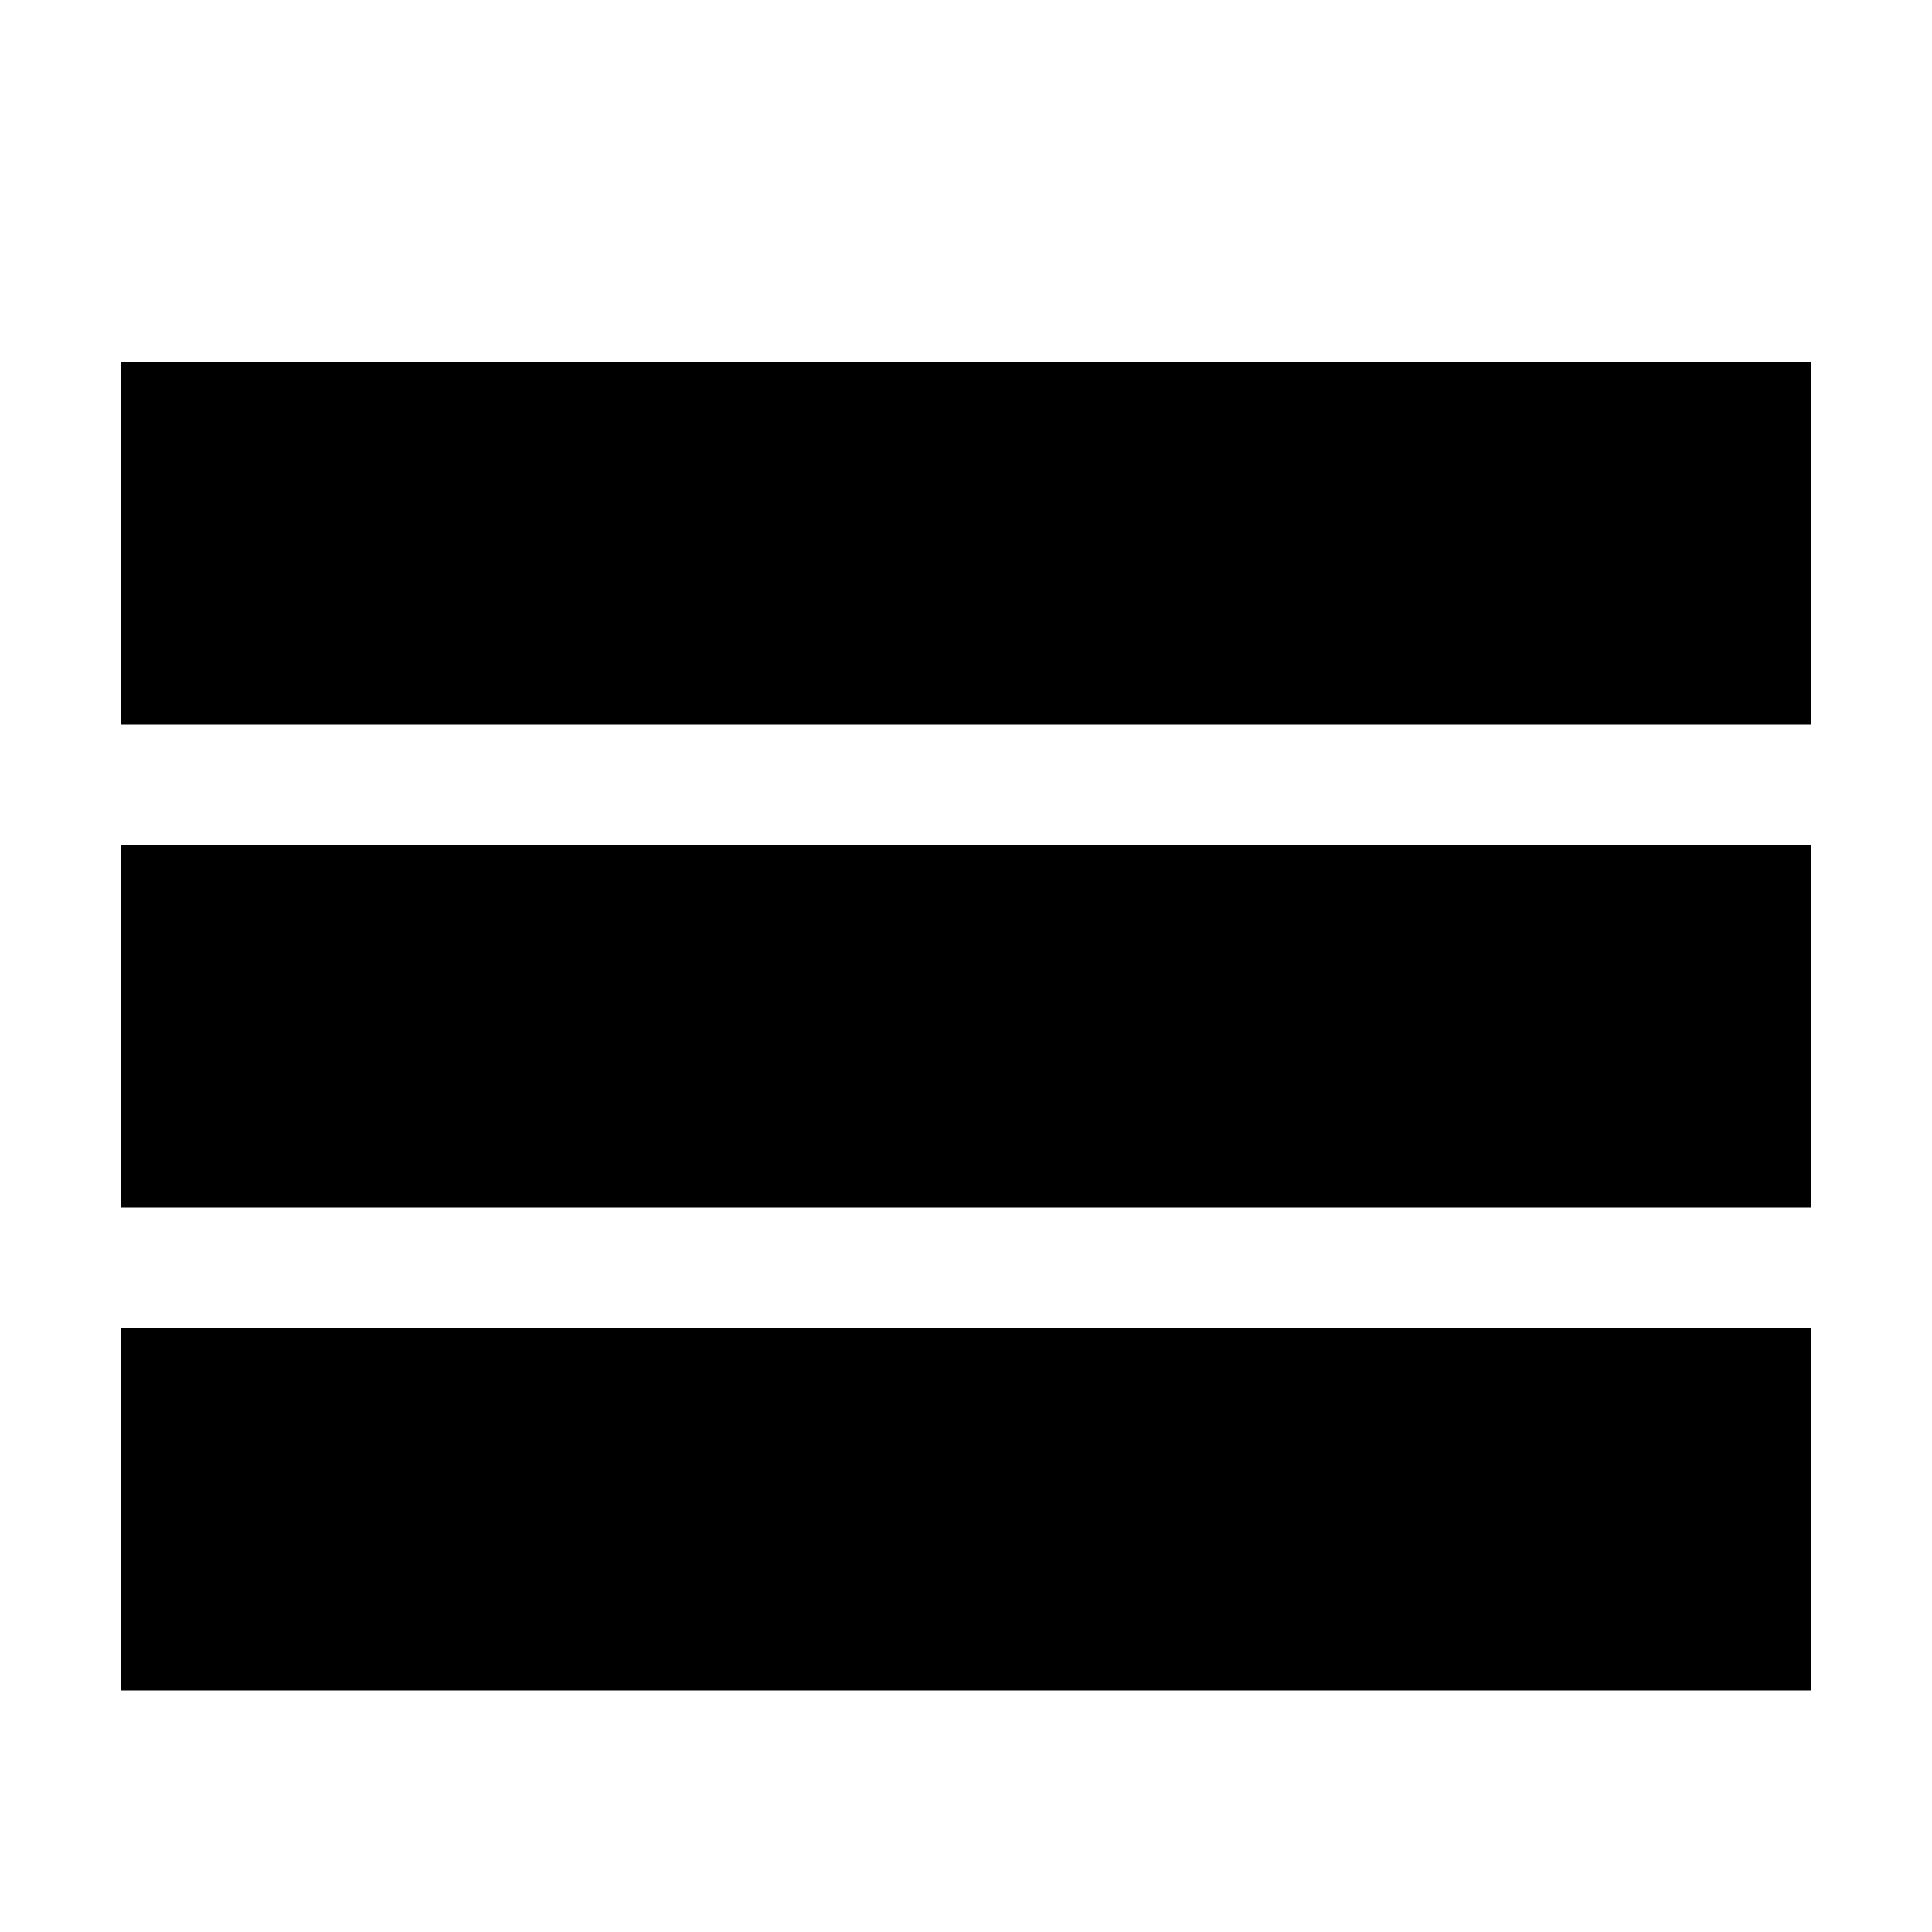
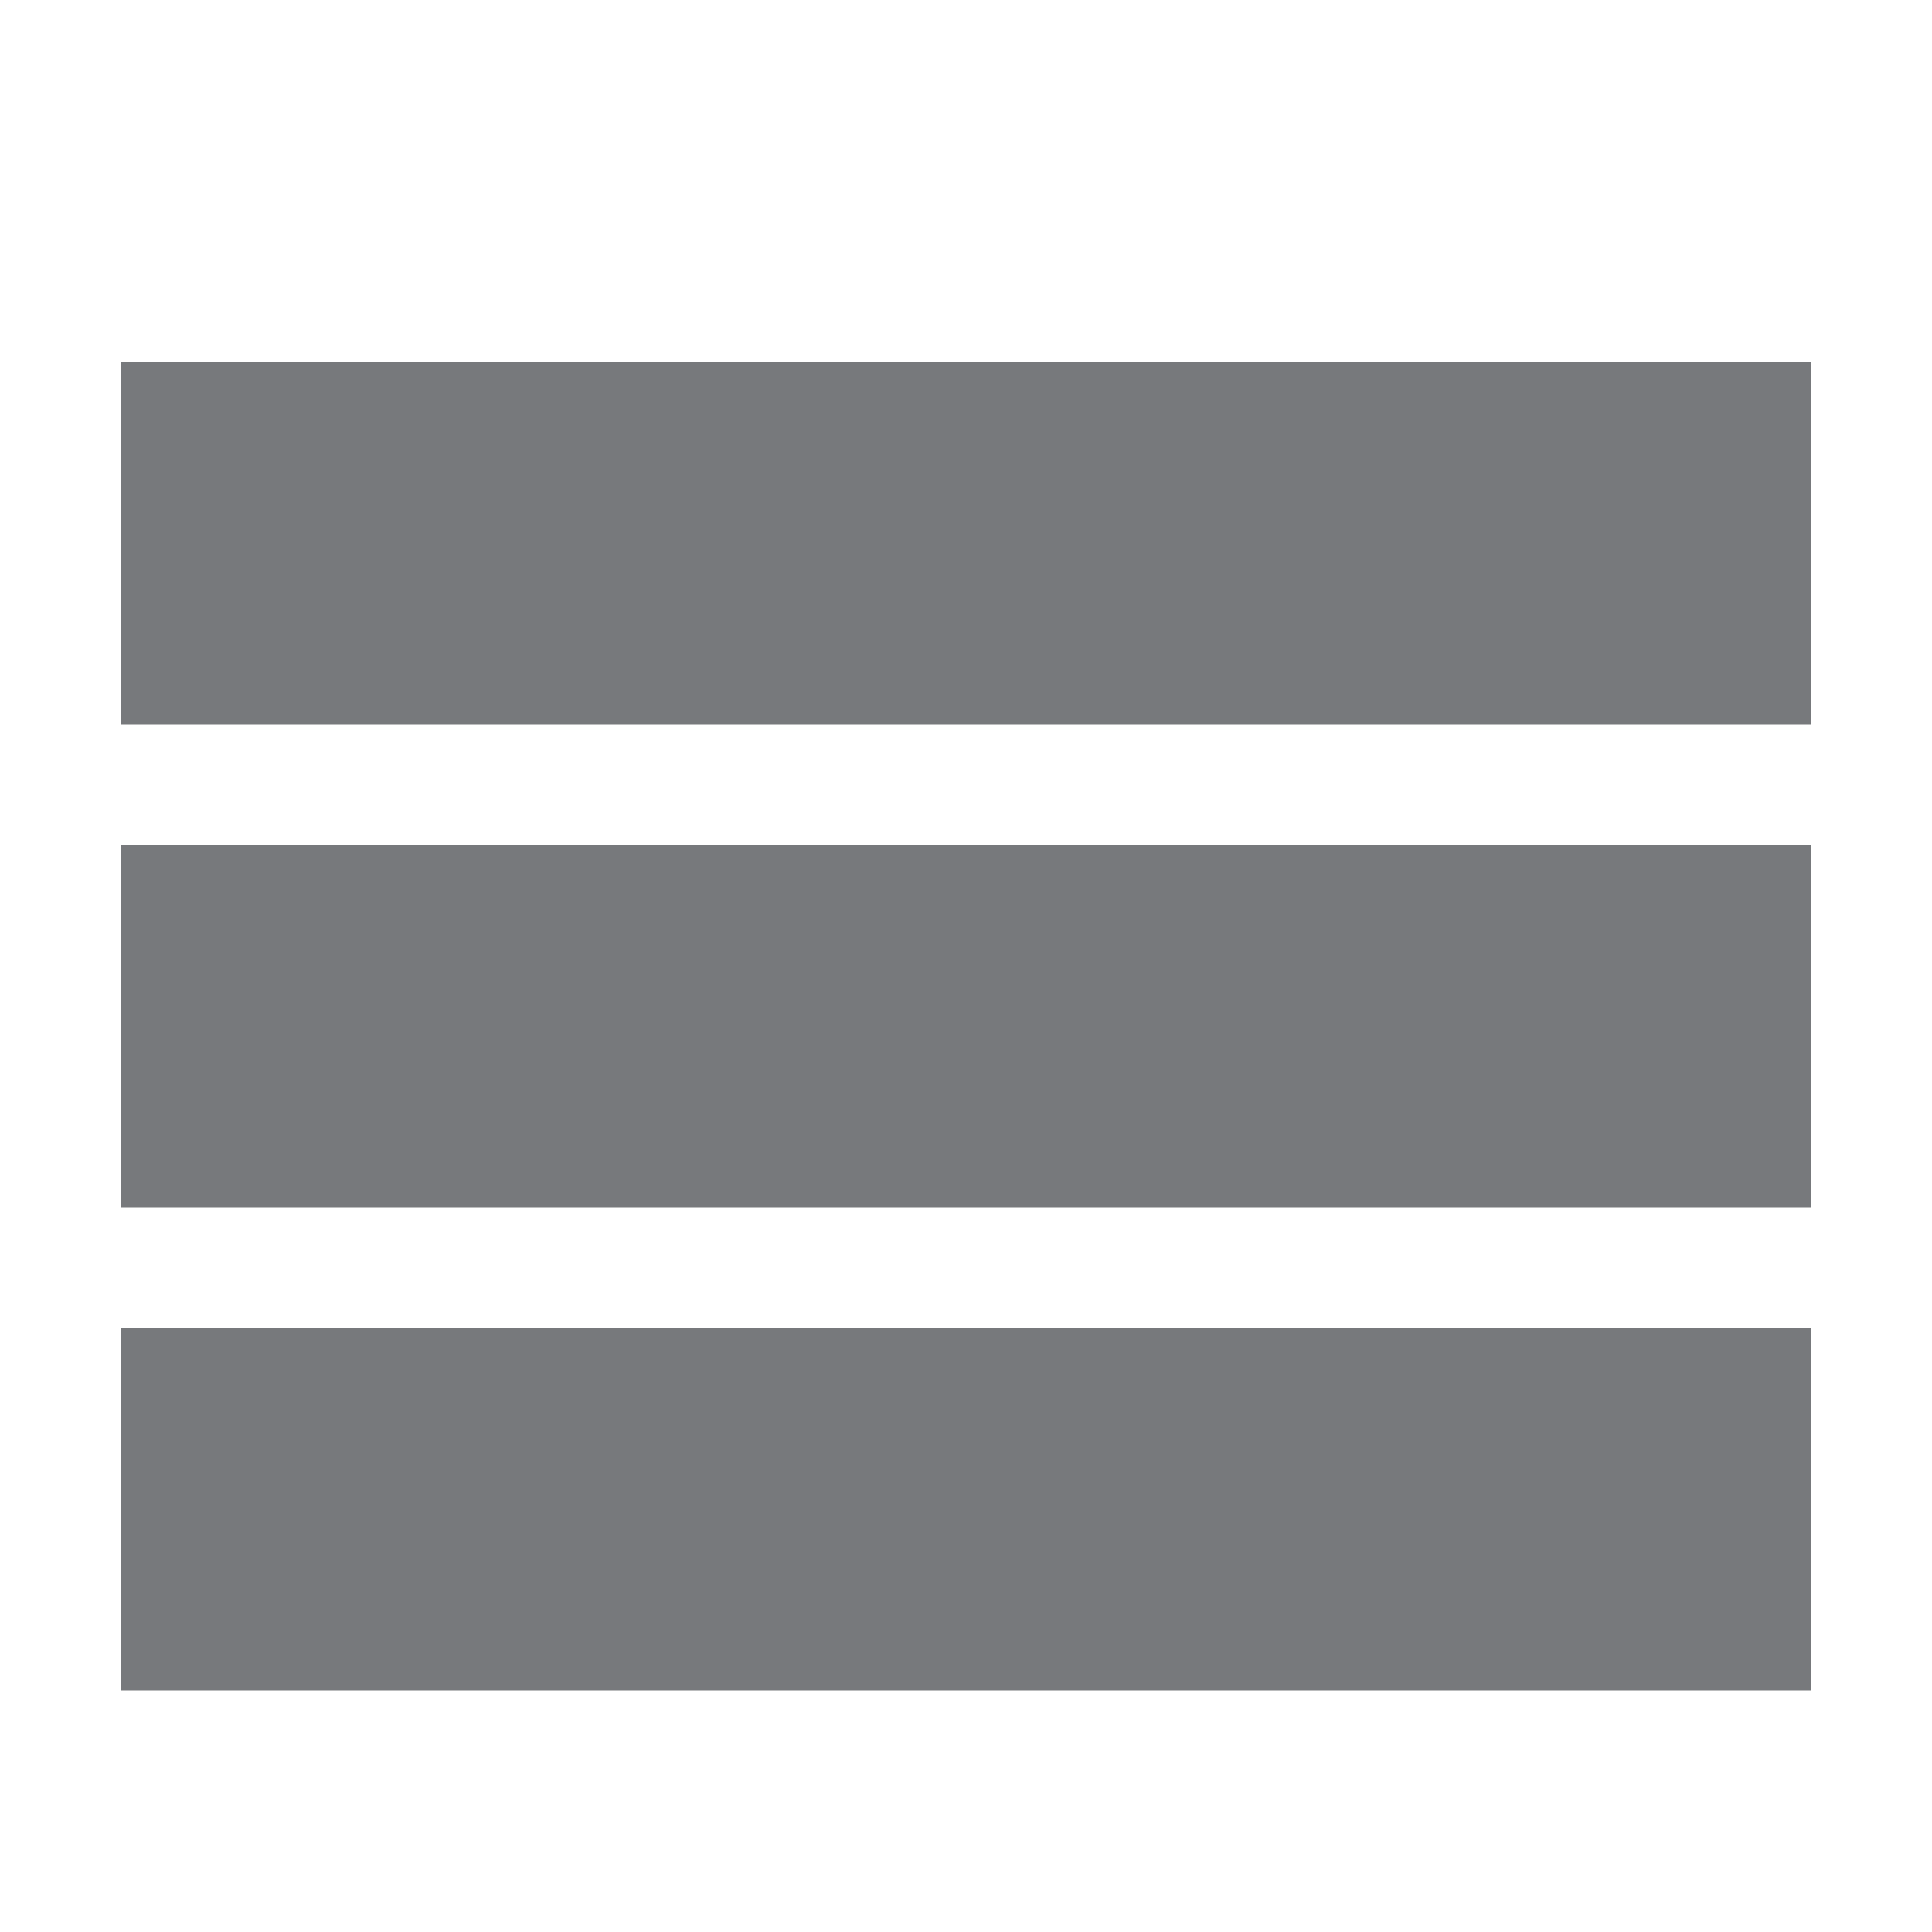
<svg xmlns="http://www.w3.org/2000/svg" version="1.1" width="32" height="32" viewBox="0 0 32 32">
-   <path d="M2 6h28v6h-28zM2 14h28v6h-28zM2 22h28v6h-28z" />
+   <path d="M2 6h28v6h-28zM2 14h28v6h-28zM2 22h28v6h-28z" style="fill:#77797c" />
</svg>
